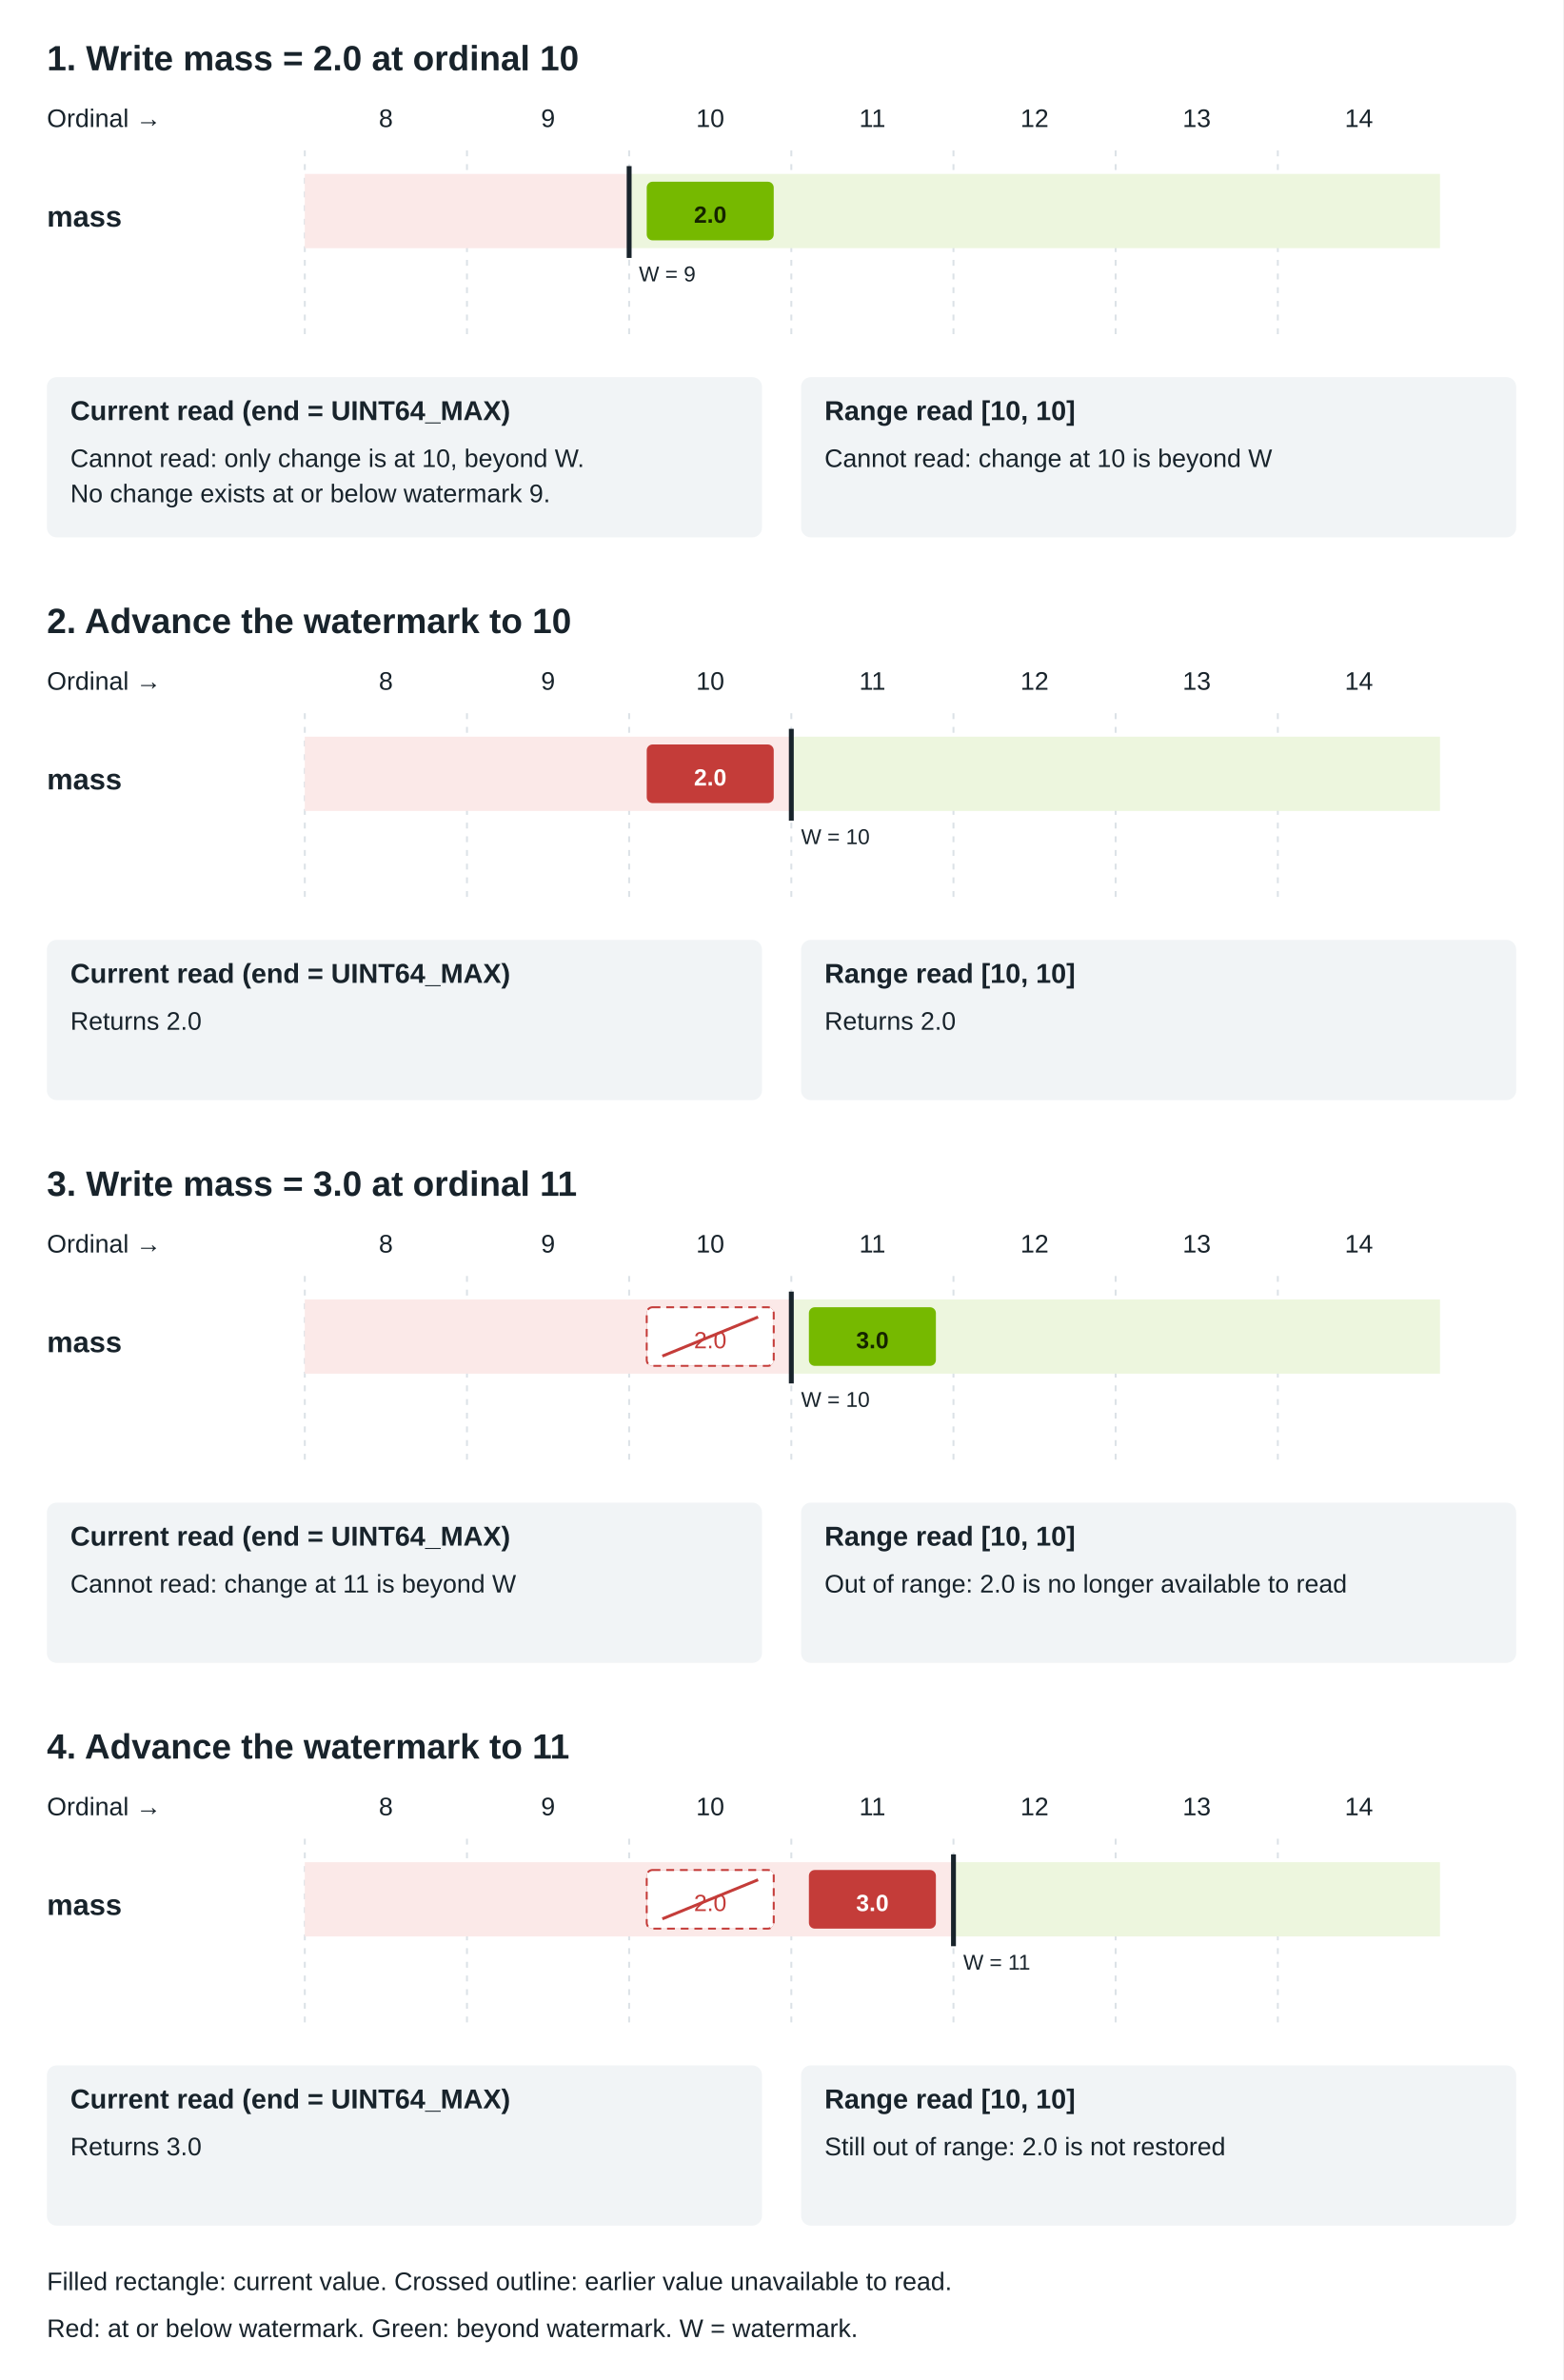
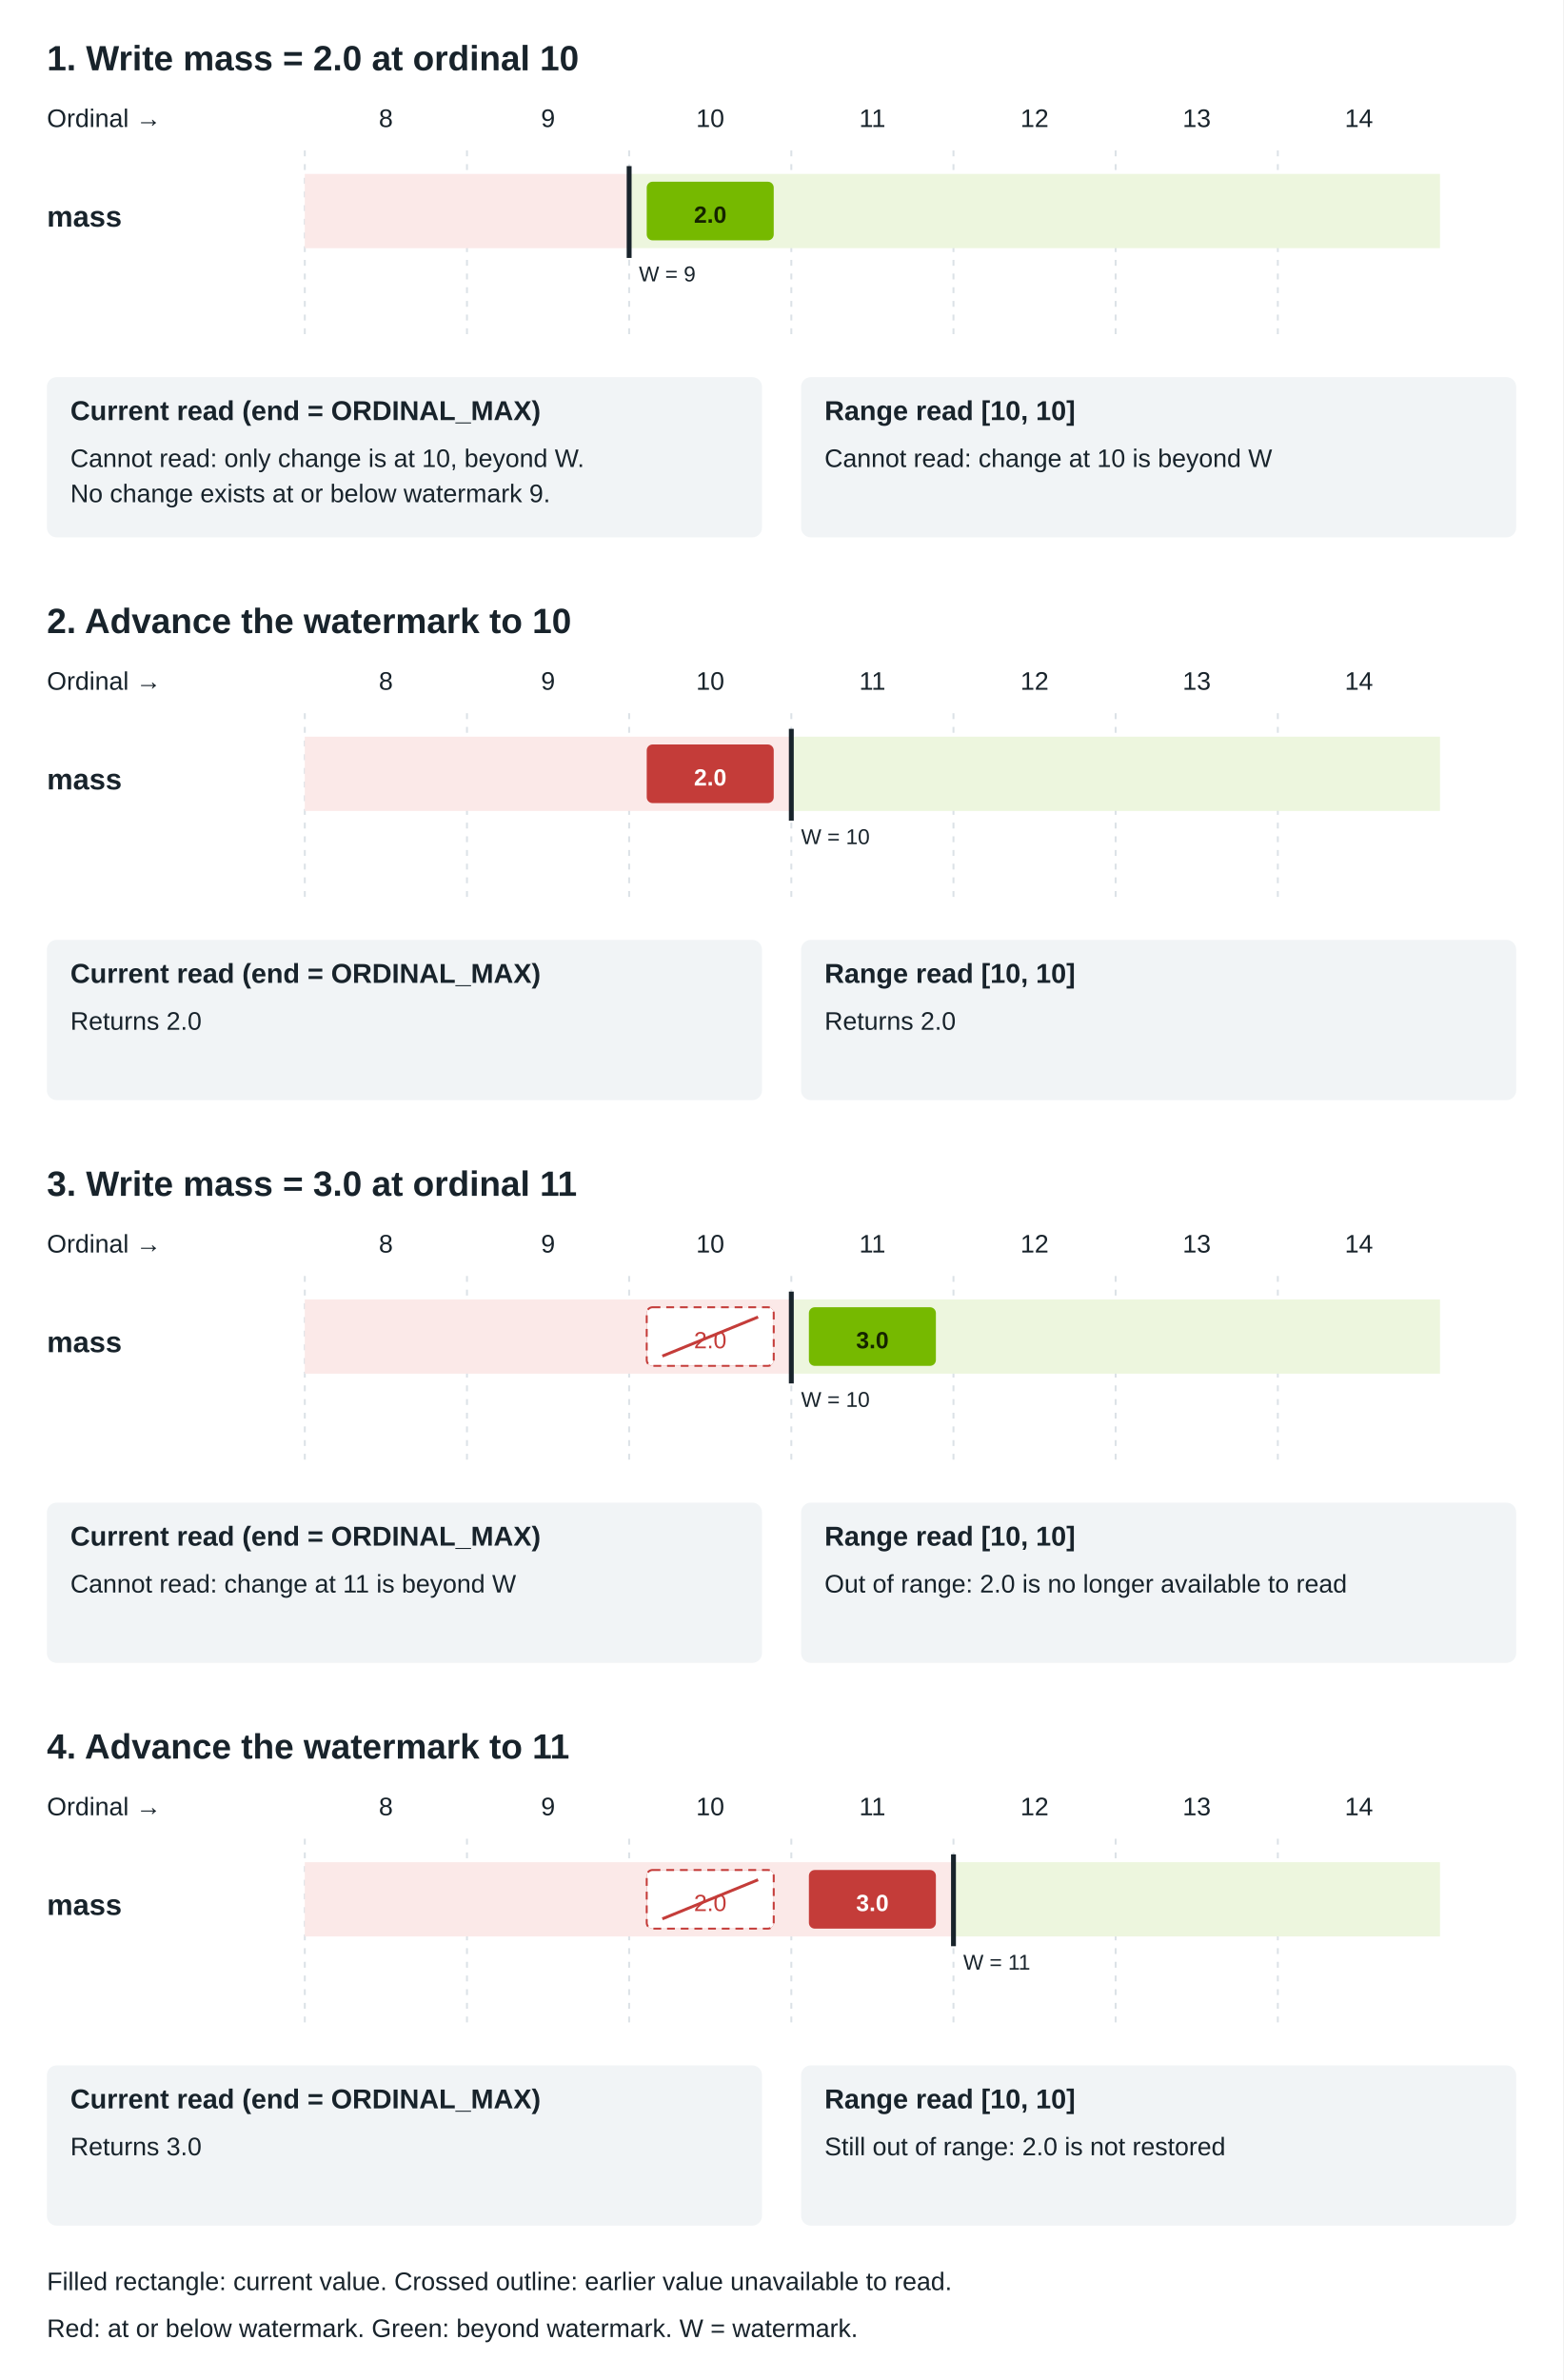
<svg xmlns="http://www.w3.org/2000/svg" width="800" height="1218" viewBox="0 0 800 1218" role="img" aria-labelledby="title">
  <rect width="800" height="1218" fill="white" />
  <g font-family="Arial, Helvetica, sans-serif">
    <text x="24" y="36" font-size="18" fill="#18232b" text-anchor="start" font-weight="bold">1. Write mass = 2.0 at ordinal 10</text>
    <text x="197.5" y="65" font-size="13" fill="#18232b" text-anchor="middle" font-weight="normal">8</text>
    <path d="M156,77 V173" stroke="#dce2e7" stroke-dasharray="3 4" />
    <text x="280.5" y="65" font-size="13" fill="#18232b" text-anchor="middle" font-weight="normal">9</text>
    <path d="M239,77 V173" stroke="#dce2e7" stroke-dasharray="3 4" />
    <text x="363.5" y="65" font-size="13" fill="#18232b" text-anchor="middle" font-weight="normal">10</text>
    <path d="M322,77 V173" stroke="#dce2e7" stroke-dasharray="3 4" />
    <text x="446.5" y="65" font-size="13" fill="#18232b" text-anchor="middle" font-weight="normal">11</text>
    <path d="M405,77 V173" stroke="#dce2e7" stroke-dasharray="3 4" />
    <text x="529.5" y="65" font-size="13" fill="#18232b" text-anchor="middle" font-weight="normal">12</text>
    <path d="M488,77 V173" stroke="#dce2e7" stroke-dasharray="3 4" />
    <text x="612.5" y="65" font-size="13" fill="#18232b" text-anchor="middle" font-weight="normal">13</text>
    <path d="M571,77 V173" stroke="#dce2e7" stroke-dasharray="3 4" />
    <text x="695.5" y="65" font-size="13" fill="#18232b" text-anchor="middle" font-weight="normal">14</text>
    <path d="M654,77 V173" stroke="#dce2e7" stroke-dasharray="3 4" />
    <text x="24" y="65" font-size="13" fill="#18232b" text-anchor="start" font-weight="normal">Ordinal →</text>
    <text x="24" y="116" font-size="15" fill="#18232b" text-anchor="start" font-weight="bold">mass</text>
    <rect x="156" y="89" width="166" height="38" rx="0" fill="#fbe9e8" />
    <rect x="322" y="89" width="415" height="38" rx="0" fill="#edf6de" />
    <rect x="331" y="93" width="65" height="30" rx="3" fill="#76b900" />
    <text x="363.5" y="114" font-size="12" fill="#152300" text-anchor="middle" font-weight="bold">2.0</text>
    <path d="M322,85 V132" stroke="#18232b" stroke-width="2.5" />
    <text x="327" y="144" font-size="11" fill="#18232b" text-anchor="start" font-weight="normal">W = 9</text>
    <text x="24" y="203" font-size="13" fill="#18232b" text-anchor="start" font-weight="normal" />
    <rect x="24" y="193" width="366" height="82" rx="5" fill="#f1f4f6" />
-     <text x="36" y="215" font-size="14" fill="#18232b" text-anchor="start" font-weight="bold">Current read (end = UINT64_MAX)</text>
+     <text x="36" y="215" font-size="14" fill="#18232b" text-anchor="start" font-weight="bold">Current read (end = ORDINAL_MAX)</text>
    <text x="36" y="239" font-size="13" fill="#18232b" text-anchor="start" font-weight="normal">Cannot read: only change is at 10, beyond W.</text>
    <text x="36" y="257" font-size="13" fill="#18232b" text-anchor="start" font-weight="normal">No change exists at or below watermark 9.</text>
    <rect x="410" y="193" width="366" height="82" rx="5" fill="#f1f4f6" />
    <text x="422" y="215" font-size="14" fill="#18232b" text-anchor="start" font-weight="bold">Range read [10, 10]</text>
    <text x="422" y="239" font-size="13" fill="#18232b" text-anchor="start" font-weight="normal">Cannot read: change at 10 is beyond W</text>
    <text x="24" y="324" font-size="18" fill="#18232b" text-anchor="start" font-weight="bold">2. Advance the watermark to 10</text>
    <text x="197.5" y="353" font-size="13" fill="#18232b" text-anchor="middle" font-weight="normal">8</text>
    <path d="M156,365 V461" stroke="#dce2e7" stroke-dasharray="3 4" />
    <text x="280.5" y="353" font-size="13" fill="#18232b" text-anchor="middle" font-weight="normal">9</text>
    <path d="M239,365 V461" stroke="#dce2e7" stroke-dasharray="3 4" />
    <text x="363.5" y="353" font-size="13" fill="#18232b" text-anchor="middle" font-weight="normal">10</text>
    <path d="M322,365 V461" stroke="#dce2e7" stroke-dasharray="3 4" />
    <text x="446.5" y="353" font-size="13" fill="#18232b" text-anchor="middle" font-weight="normal">11</text>
    <path d="M405,365 V461" stroke="#dce2e7" stroke-dasharray="3 4" />
    <text x="529.5" y="353" font-size="13" fill="#18232b" text-anchor="middle" font-weight="normal">12</text>
    <path d="M488,365 V461" stroke="#dce2e7" stroke-dasharray="3 4" />
    <text x="612.5" y="353" font-size="13" fill="#18232b" text-anchor="middle" font-weight="normal">13</text>
    <path d="M571,365 V461" stroke="#dce2e7" stroke-dasharray="3 4" />
    <text x="695.5" y="353" font-size="13" fill="#18232b" text-anchor="middle" font-weight="normal">14</text>
    <path d="M654,365 V461" stroke="#dce2e7" stroke-dasharray="3 4" />
    <text x="24" y="353" font-size="13" fill="#18232b" text-anchor="start" font-weight="normal">Ordinal →</text>
    <text x="24" y="404" font-size="15" fill="#18232b" text-anchor="start" font-weight="bold">mass</text>
    <rect x="156" y="377" width="249" height="38" rx="0" fill="#fbe9e8" />
    <rect x="405" y="377" width="332" height="38" rx="0" fill="#edf6de" />
    <rect x="331" y="381" width="65" height="30" rx="3" fill="#c43c39" />
    <text x="363.5" y="402" font-size="12" fill="white" text-anchor="middle" font-weight="bold">2.0</text>
    <path d="M405,373 V420" stroke="#18232b" stroke-width="2.5" />
    <text x="410" y="432" font-size="11" fill="#18232b" text-anchor="start" font-weight="normal">W = 10</text>
    <text x="24" y="491" font-size="13" fill="#18232b" text-anchor="start" font-weight="normal" />
    <rect x="24" y="481" width="366" height="82" rx="5" fill="#f1f4f6" />
-     <text x="36" y="503" font-size="14" fill="#18232b" text-anchor="start" font-weight="bold">Current read (end = UINT64_MAX)</text>
+     <text x="36" y="503" font-size="14" fill="#18232b" text-anchor="start" font-weight="bold">Current read (end = ORDINAL_MAX)</text>
    <text x="36" y="527" font-size="13" fill="#18232b" text-anchor="start" font-weight="normal">Returns 2.0</text>
    <rect x="410" y="481" width="366" height="82" rx="5" fill="#f1f4f6" />
    <text x="422" y="503" font-size="14" fill="#18232b" text-anchor="start" font-weight="bold">Range read [10, 10]</text>
    <text x="422" y="527" font-size="13" fill="#18232b" text-anchor="start" font-weight="normal">Returns 2.0</text>
    <text x="24" y="612" font-size="18" fill="#18232b" text-anchor="start" font-weight="bold">3. Write mass = 3.0 at ordinal 11</text>
    <text x="197.5" y="641" font-size="13" fill="#18232b" text-anchor="middle" font-weight="normal">8</text>
    <path d="M156,653 V749" stroke="#dce2e7" stroke-dasharray="3 4" />
    <text x="280.5" y="641" font-size="13" fill="#18232b" text-anchor="middle" font-weight="normal">9</text>
    <path d="M239,653 V749" stroke="#dce2e7" stroke-dasharray="3 4" />
    <text x="363.5" y="641" font-size="13" fill="#18232b" text-anchor="middle" font-weight="normal">10</text>
    <path d="M322,653 V749" stroke="#dce2e7" stroke-dasharray="3 4" />
    <text x="446.5" y="641" font-size="13" fill="#18232b" text-anchor="middle" font-weight="normal">11</text>
    <path d="M405,653 V749" stroke="#dce2e7" stroke-dasharray="3 4" />
    <text x="529.5" y="641" font-size="13" fill="#18232b" text-anchor="middle" font-weight="normal">12</text>
    <path d="M488,653 V749" stroke="#dce2e7" stroke-dasharray="3 4" />
    <text x="612.5" y="641" font-size="13" fill="#18232b" text-anchor="middle" font-weight="normal">13</text>
    <path d="M571,653 V749" stroke="#dce2e7" stroke-dasharray="3 4" />
    <text x="695.5" y="641" font-size="13" fill="#18232b" text-anchor="middle" font-weight="normal">14</text>
    <path d="M654,653 V749" stroke="#dce2e7" stroke-dasharray="3 4" />
    <text x="24" y="641" font-size="13" fill="#18232b" text-anchor="start" font-weight="normal">Ordinal →</text>
    <text x="24" y="692" font-size="15" fill="#18232b" text-anchor="start" font-weight="bold">mass</text>
    <rect x="156" y="665" width="249" height="38" rx="0" fill="#fbe9e8" />
    <rect x="405" y="665" width="332" height="38" rx="0" fill="#edf6de" />
    <rect x="331" y="669" width="65" height="30" rx="3" fill="#c43c39" />
    <text x="363.5" y="690" font-size="12" fill="white" text-anchor="middle" font-weight="bold">2.0</text>
    <rect x="414" y="669" width="65" height="30" rx="3" fill="#76b900" />
    <text x="446.5" y="690" font-size="12" fill="#152300" text-anchor="middle" font-weight="bold">3.0</text>
    <path d="M405,661 V708" stroke="#18232b" stroke-width="2.5" />
    <text x="410" y="720" font-size="11" fill="#18232b" text-anchor="start" font-weight="normal">W = 10</text>
    <text x="24" y="779" font-size="13" fill="#18232b" text-anchor="start" font-weight="normal" />
    <rect x="331" y="669" width="65" height="30" rx="3" fill="#ffffff" />
    <rect x="331" y="669" width="65" height="30" rx="3" fill="none" stroke="#c43c39" stroke-dasharray="4 3" />
    <text x="363.5" y="690" font-size="12" fill="#c43c39" text-anchor="middle" font-weight="normal">2.0</text>
    <path d="M339,694 L388,674" stroke="#c43c39" stroke-width="1.5" />
    <rect x="24" y="769" width="366" height="82" rx="5" fill="#f1f4f6" />
-     <text x="36" y="791" font-size="14" fill="#18232b" text-anchor="start" font-weight="bold">Current read (end = UINT64_MAX)</text>
+     <text x="36" y="791" font-size="14" fill="#18232b" text-anchor="start" font-weight="bold">Current read (end = ORDINAL_MAX)</text>
    <text x="36" y="815" font-size="13" fill="#18232b" text-anchor="start" font-weight="normal">Cannot read: change at 11 is beyond W</text>
    <rect x="410" y="769" width="366" height="82" rx="5" fill="#f1f4f6" />
    <text x="422" y="791" font-size="14" fill="#18232b" text-anchor="start" font-weight="bold">Range read [10, 10]</text>
    <text x="422" y="815" font-size="13" fill="#18232b" text-anchor="start" font-weight="normal">Out of range: 2.0 is no longer available to read</text>
    <text x="24" y="900" font-size="18" fill="#18232b" text-anchor="start" font-weight="bold">4. Advance the watermark to 11</text>
    <text x="197.5" y="929" font-size="13" fill="#18232b" text-anchor="middle" font-weight="normal">8</text>
    <path d="M156,941 V1037" stroke="#dce2e7" stroke-dasharray="3 4" />
    <text x="280.5" y="929" font-size="13" fill="#18232b" text-anchor="middle" font-weight="normal">9</text>
    <path d="M239,941 V1037" stroke="#dce2e7" stroke-dasharray="3 4" />
    <text x="363.5" y="929" font-size="13" fill="#18232b" text-anchor="middle" font-weight="normal">10</text>
    <path d="M322,941 V1037" stroke="#dce2e7" stroke-dasharray="3 4" />
    <text x="446.5" y="929" font-size="13" fill="#18232b" text-anchor="middle" font-weight="normal">11</text>
    <path d="M405,941 V1037" stroke="#dce2e7" stroke-dasharray="3 4" />
    <text x="529.5" y="929" font-size="13" fill="#18232b" text-anchor="middle" font-weight="normal">12</text>
    <path d="M488,941 V1037" stroke="#dce2e7" stroke-dasharray="3 4" />
    <text x="612.5" y="929" font-size="13" fill="#18232b" text-anchor="middle" font-weight="normal">13</text>
    <path d="M571,941 V1037" stroke="#dce2e7" stroke-dasharray="3 4" />
    <text x="695.5" y="929" font-size="13" fill="#18232b" text-anchor="middle" font-weight="normal">14</text>
    <path d="M654,941 V1037" stroke="#dce2e7" stroke-dasharray="3 4" />
    <text x="24" y="929" font-size="13" fill="#18232b" text-anchor="start" font-weight="normal">Ordinal →</text>
    <text x="24" y="980" font-size="15" fill="#18232b" text-anchor="start" font-weight="bold">mass</text>
    <rect x="156" y="953" width="332" height="38" rx="0" fill="#fbe9e8" />
    <rect x="488" y="953" width="249" height="38" rx="0" fill="#edf6de" />
    <rect x="331" y="957" width="65" height="30" rx="3" fill="#c43c39" />
    <text x="363.5" y="978" font-size="12" fill="white" text-anchor="middle" font-weight="bold">2.0</text>
    <rect x="414" y="957" width="65" height="30" rx="3" fill="#c43c39" />
    <text x="446.5" y="978" font-size="12" fill="white" text-anchor="middle" font-weight="bold">3.0</text>
    <path d="M488,949 V996" stroke="#18232b" stroke-width="2.5" />
    <text x="493" y="1008" font-size="11" fill="#18232b" text-anchor="start" font-weight="normal">W = 11</text>
    <text x="24" y="1067" font-size="13" fill="#18232b" text-anchor="start" font-weight="normal" />
    <rect x="331" y="957" width="65" height="30" rx="3" fill="#ffffff" />
    <rect x="331" y="957" width="65" height="30" rx="3" fill="none" stroke="#c43c39" stroke-dasharray="4 3" />
    <text x="363.5" y="978" font-size="12" fill="#c43c39" text-anchor="middle" font-weight="normal">2.0</text>
    <path d="M339,982 L388,962" stroke="#c43c39" stroke-width="1.5" />
    <rect x="24" y="1057" width="366" height="82" rx="5" fill="#f1f4f6" />
-     <text x="36" y="1079" font-size="14" fill="#18232b" text-anchor="start" font-weight="bold">Current read (end = UINT64_MAX)</text>
+     <text x="36" y="1079" font-size="14" fill="#18232b" text-anchor="start" font-weight="bold">Current read (end = ORDINAL_MAX)</text>
    <text x="36" y="1103" font-size="13" fill="#18232b" text-anchor="start" font-weight="normal">Returns 3.0</text>
    <rect x="410" y="1057" width="366" height="82" rx="5" fill="#f1f4f6" />
    <text x="422" y="1079" font-size="14" fill="#18232b" text-anchor="start" font-weight="bold">Range read [10, 10]</text>
    <text x="422" y="1103" font-size="13" fill="#18232b" text-anchor="start" font-weight="normal">Still out of range: 2.0 is not restored</text>
    <text x="24" y="1172" font-size="13" fill="#18232b" text-anchor="start" font-weight="normal">Filled rectangle: current value. Crossed outline: earlier value unavailable to read.</text>
    <text x="24" y="1196" font-size="13" fill="#18232b" text-anchor="start" font-weight="normal">Red: at or below watermark. Green: beyond watermark. W = watermark.</text>
  </g>
</svg>
